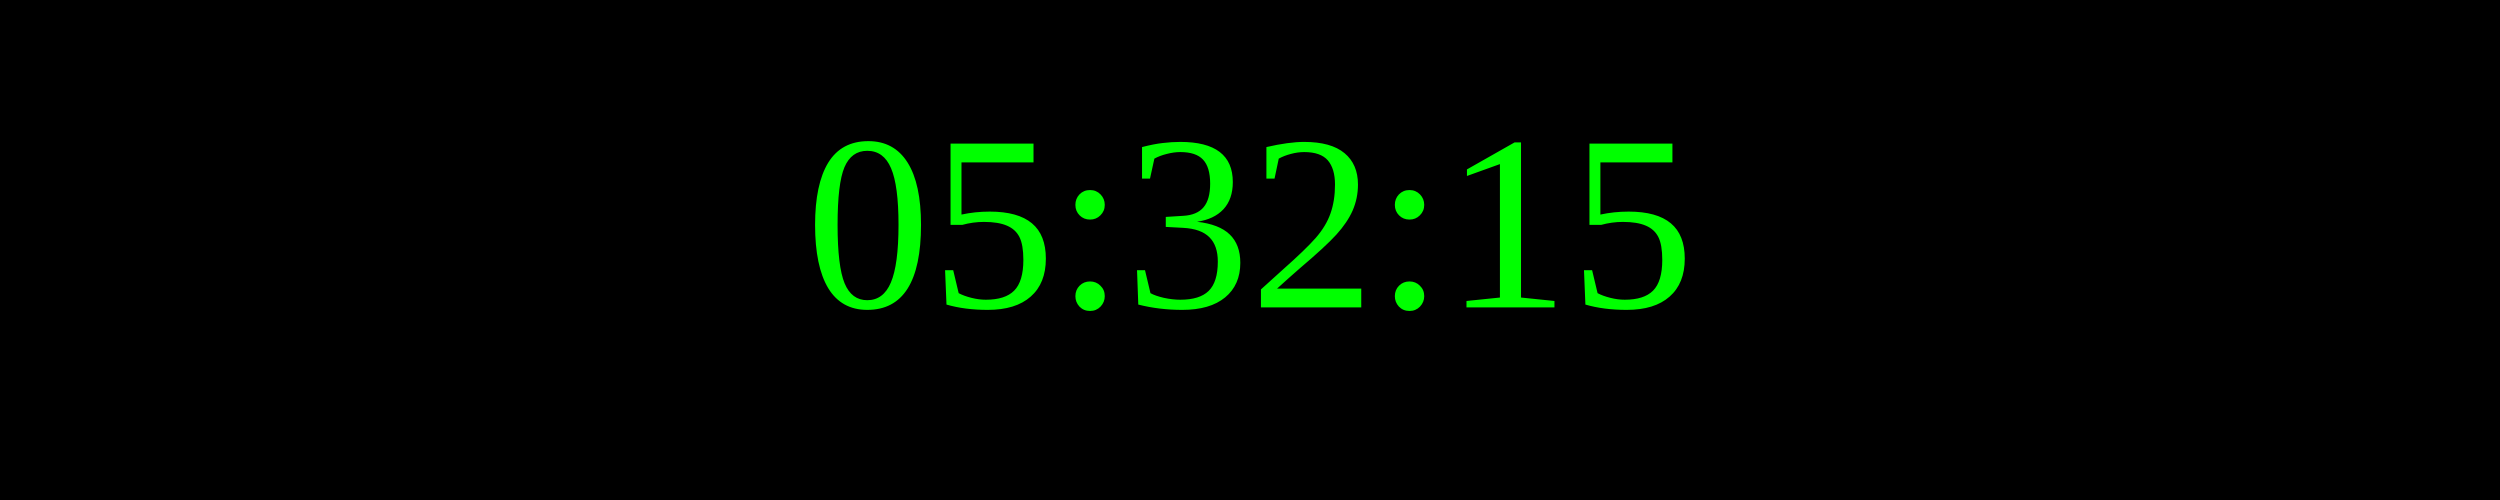
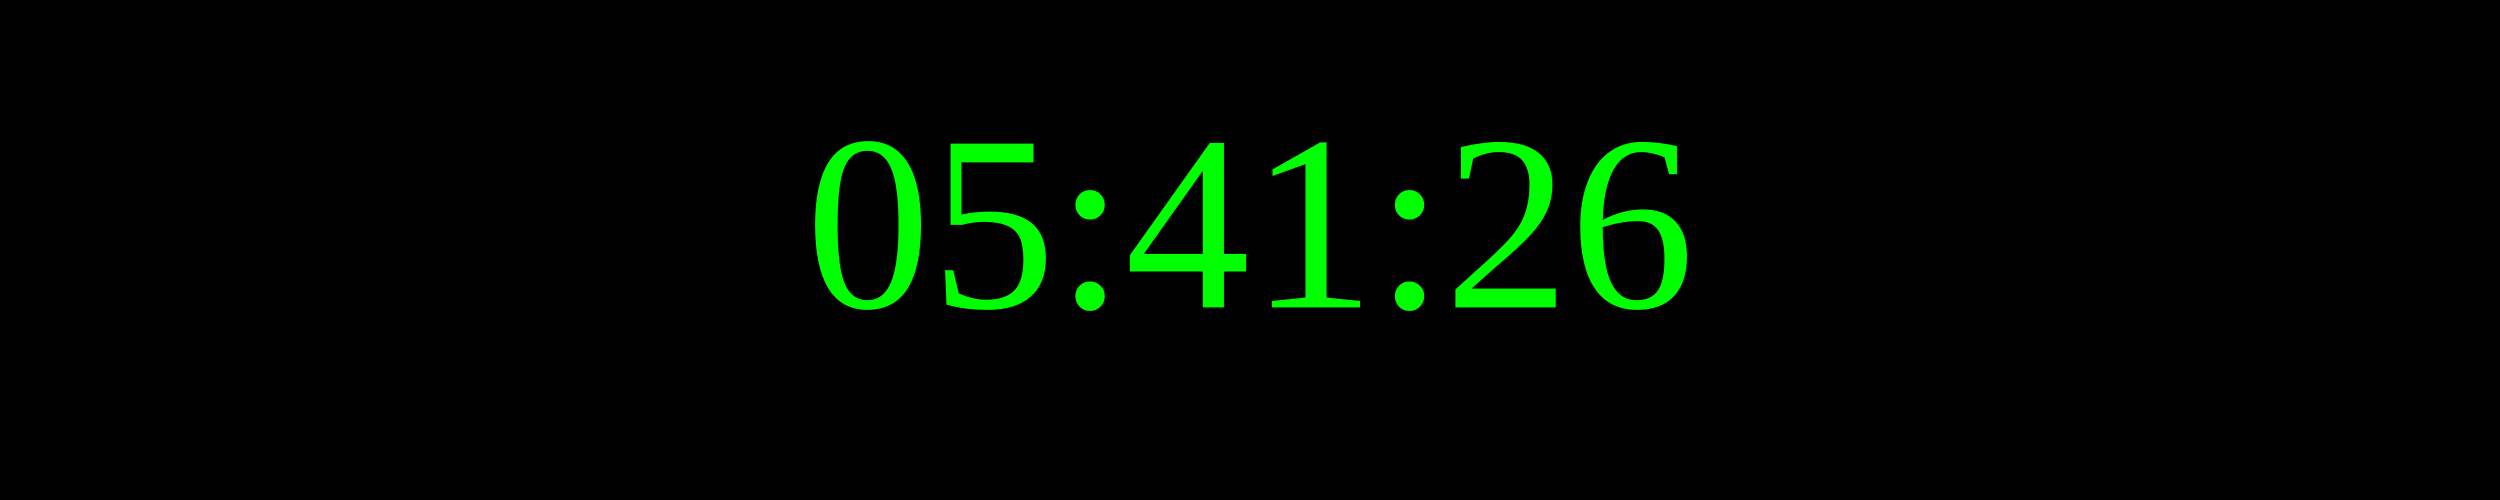
<svg xmlns="http://www.w3.org/2000/svg" width="250" height="50">
  <rect width="100%" height="100%" fill="black" />
  <text x="50%" y="50%" font-size="25" fill="lime" text-anchor="middle" dominant-baseline="middle">
- 05:32:15
+ 05:41:26
</text>
</svg>
